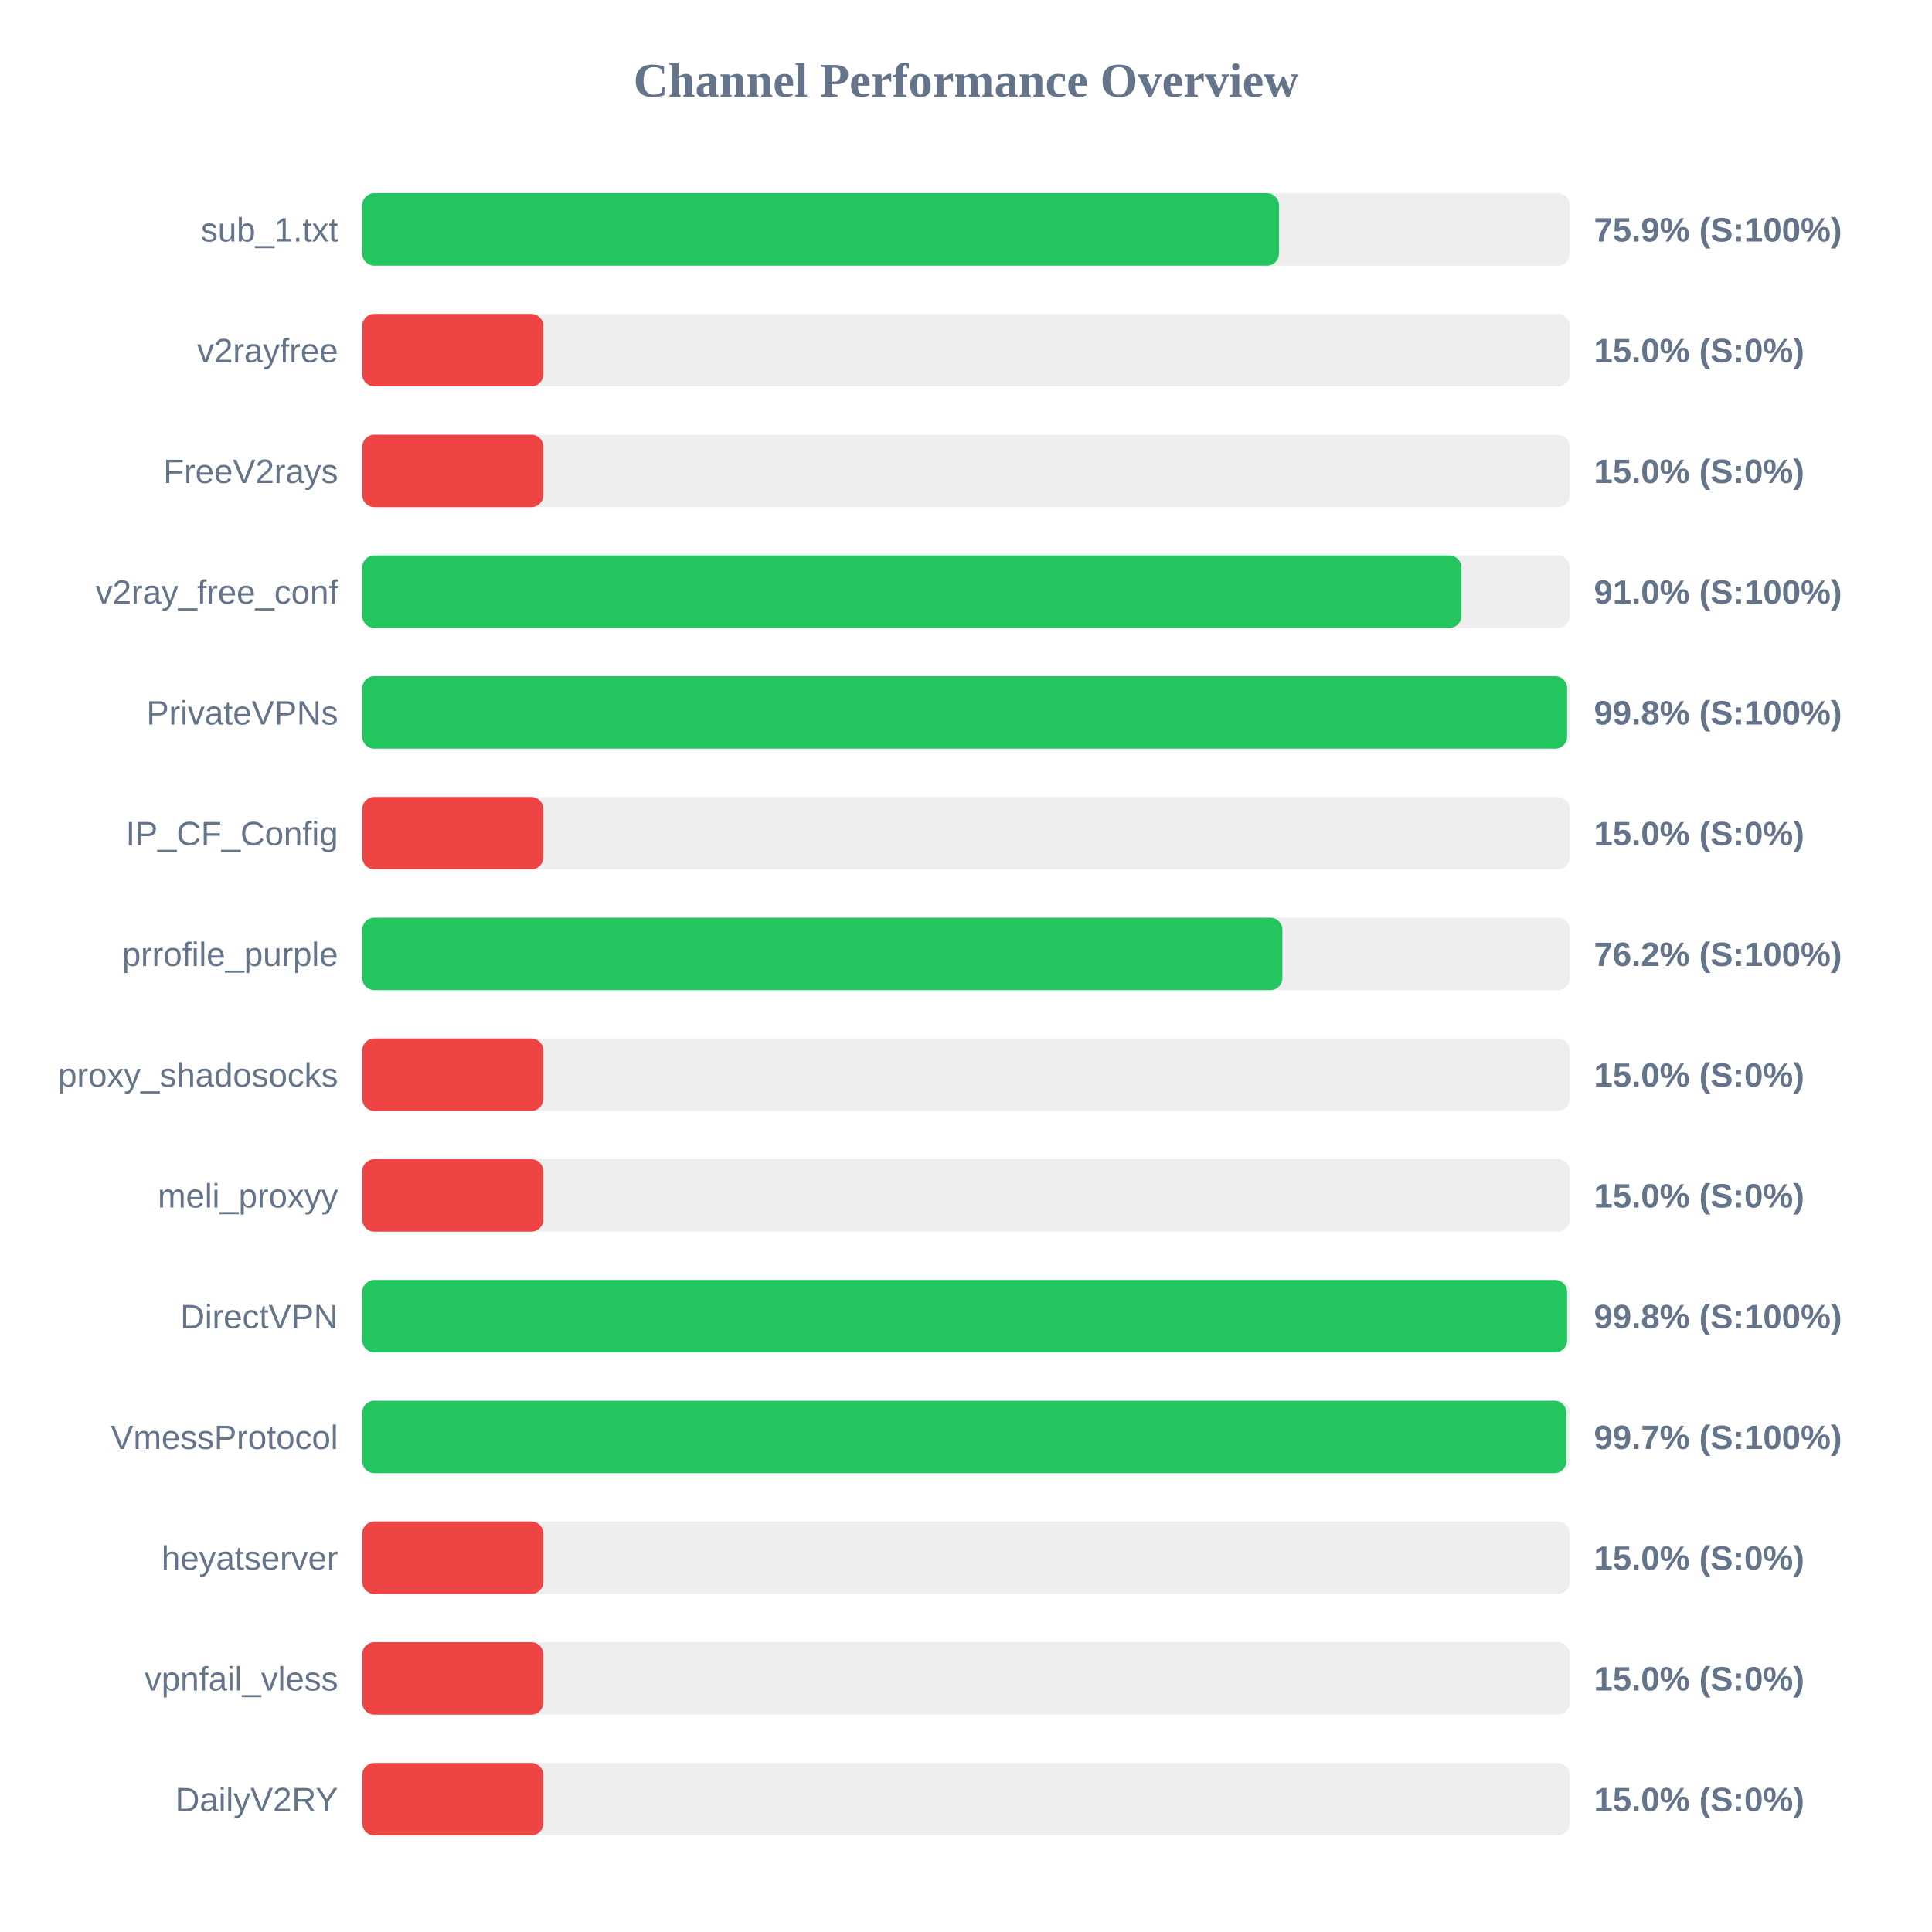
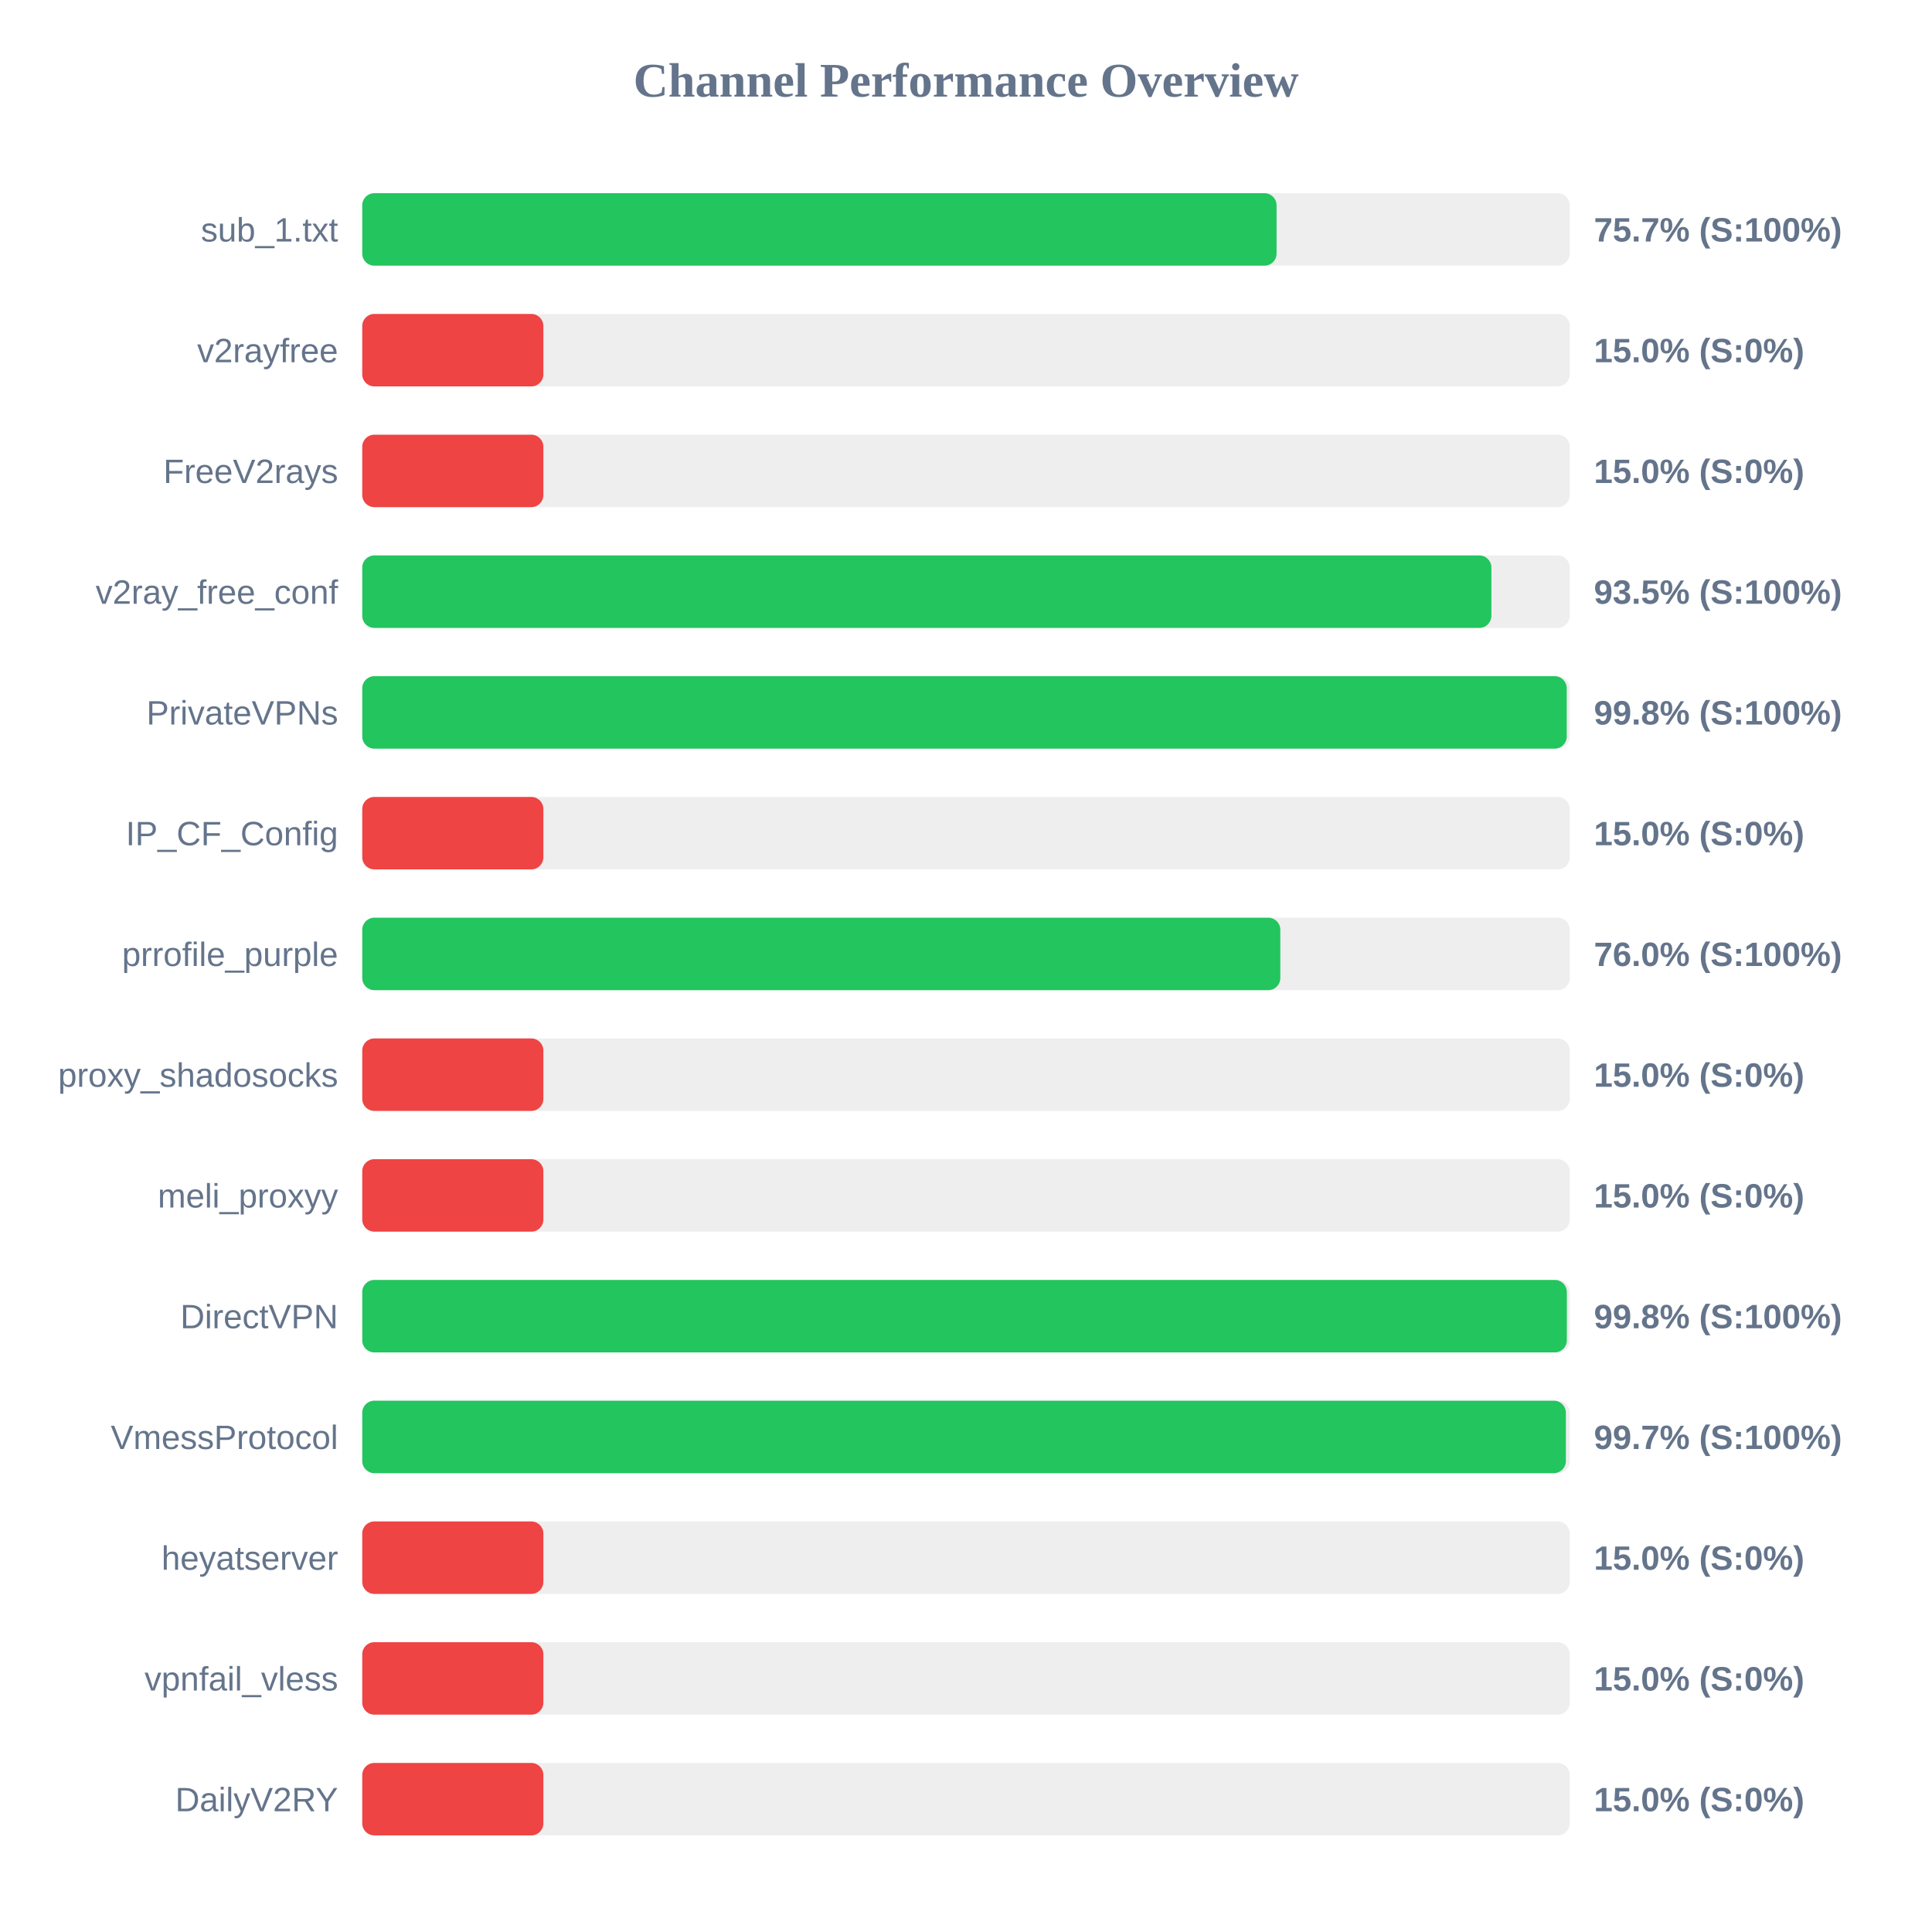
<svg xmlns="http://www.w3.org/2000/svg" width="800" height="800" version="1.1">
  <style>
        .row { font: 14px Arial; fill: #64748b; }
        .score { font: bold 14px Arial; fill: #64748b; }
    </style>
  <text x="400" y="40" text-anchor="middle" font-size="20px" font-weight="bold" fill="#64748b">Channel Performance Overview</text>
  <rect x="150" y="80" width="500" height="30" fill="#eee" rx="5" />
-   <rect x="150" y="80" width="379.6" height="30" fill="#22c55e" rx="5" />
+   <rect x="150" y="80" width="378.6" height="30" fill="#22c55e" rx="5" />
  <text x="140" y="100" text-anchor="end" class="row">sub_1.txt</text>
-   <text x="660" y="100" text-anchor="start" class="score">75.9% (S:100%)</text>
+   <text x="660" y="100" text-anchor="start" class="score">75.7% (S:100%)</text>
  <rect x="150" y="130" width="500" height="30" fill="#eee" rx="5" />
  <rect x="150" y="130" width="75.0" height="30" fill="#ef4444" rx="5" />
  <text x="140" y="150" text-anchor="end" class="row">v2rayfree</text>
  <text x="660" y="150" text-anchor="start" class="score">15.0% (S:0%)</text>
  <rect x="150" y="180" width="500" height="30" fill="#eee" rx="5" />
  <rect x="150" y="180" width="75.0" height="30" fill="#ef4444" rx="5" />
  <text x="140" y="200" text-anchor="end" class="row">FreeV2rays</text>
  <text x="660" y="200" text-anchor="start" class="score">15.0% (S:0%)</text>
  <rect x="150" y="230" width="500" height="30" fill="#eee" rx="5" />
-   <rect x="150" y="230" width="455.15" height="30" fill="#22c55e" rx="5" />
+   <rect x="150" y="230" width="467.55" height="30" fill="#22c55e" rx="5" />
  <text x="140" y="250" text-anchor="end" class="row">v2ray_free_conf</text>
-   <text x="660" y="250" text-anchor="start" class="score">91.0% (S:100%)</text>
+   <text x="660" y="250" text-anchor="start" class="score">93.5% (S:100%)</text>
  <rect x="150" y="280" width="500" height="30" fill="#eee" rx="5" />
-   <rect x="150" y="280" width="498.9" height="30" fill="#22c55e" rx="5" />
+   <rect x="150" y="280" width="498.75" height="30" fill="#22c55e" rx="5" />
  <text x="140" y="300" text-anchor="end" class="row">PrivateVPNs</text>
  <text x="660" y="300" text-anchor="start" class="score">99.8% (S:100%)</text>
  <rect x="150" y="330" width="500" height="30" fill="#eee" rx="5" />
  <rect x="150" y="330" width="75.0" height="30" fill="#ef4444" rx="5" />
  <text x="140" y="350" text-anchor="end" class="row">IP_CF_Config</text>
  <text x="660" y="350" text-anchor="start" class="score">15.0% (S:0%)</text>
  <rect x="150" y="380" width="500" height="30" fill="#eee" rx="5" />
-   <rect x="150" y="380" width="381.0" height="30" fill="#22c55e" rx="5" />
+   <rect x="150" y="380" width="380.15" height="30" fill="#22c55e" rx="5" />
  <text x="140" y="400" text-anchor="end" class="row">prrofile_purple</text>
-   <text x="660" y="400" text-anchor="start" class="score">76.2% (S:100%)</text>
+   <text x="660" y="400" text-anchor="start" class="score">76.0% (S:100%)</text>
  <rect x="150" y="430" width="500" height="30" fill="#eee" rx="5" />
  <rect x="150" y="430" width="75.0" height="30" fill="#ef4444" rx="5" />
  <text x="140" y="450" text-anchor="end" class="row">proxy_shadosocks</text>
  <text x="660" y="450" text-anchor="start" class="score">15.0% (S:0%)</text>
  <rect x="150" y="480" width="500" height="30" fill="#eee" rx="5" />
  <rect x="150" y="480" width="75.0" height="30" fill="#ef4444" rx="5" />
  <text x="140" y="500" text-anchor="end" class="row">meli_proxyy</text>
  <text x="660" y="500" text-anchor="start" class="score">15.0% (S:0%)</text>
  <rect x="150" y="530" width="500" height="30" fill="#eee" rx="5" />
-   <rect x="150" y="530" width="498.9" height="30" fill="#22c55e" rx="5" />
+   <rect x="150" y="530" width="498.8" height="30" fill="#22c55e" rx="5" />
  <text x="140" y="550" text-anchor="end" class="row">DirectVPN</text>
  <text x="660" y="550" text-anchor="start" class="score">99.8% (S:100%)</text>
  <rect x="150" y="580" width="500" height="30" fill="#eee" rx="5" />
-   <rect x="150" y="580" width="498.6" height="30" fill="#22c55e" rx="5" />
+   <rect x="150" y="580" width="498.4" height="30" fill="#22c55e" rx="5" />
  <text x="140" y="600" text-anchor="end" class="row">VmessProtocol</text>
  <text x="660" y="600" text-anchor="start" class="score">99.7% (S:100%)</text>
  <rect x="150" y="630" width="500" height="30" fill="#eee" rx="5" />
  <rect x="150" y="630" width="75.0" height="30" fill="#ef4444" rx="5" />
  <text x="140" y="650" text-anchor="end" class="row">heyatserver</text>
  <text x="660" y="650" text-anchor="start" class="score">15.0% (S:0%)</text>
  <rect x="150" y="680" width="500" height="30" fill="#eee" rx="5" />
  <rect x="150" y="680" width="75.0" height="30" fill="#ef4444" rx="5" />
  <text x="140" y="700" text-anchor="end" class="row">vpnfail_vless</text>
  <text x="660" y="700" text-anchor="start" class="score">15.0% (S:0%)</text>
  <rect x="150" y="730" width="500" height="30" fill="#eee" rx="5" />
  <rect x="150" y="730" width="75.0" height="30" fill="#ef4444" rx="5" />
  <text x="140" y="750" text-anchor="end" class="row">DailyV2RY</text>
  <text x="660" y="750" text-anchor="start" class="score">15.0% (S:0%)</text>
</svg>
